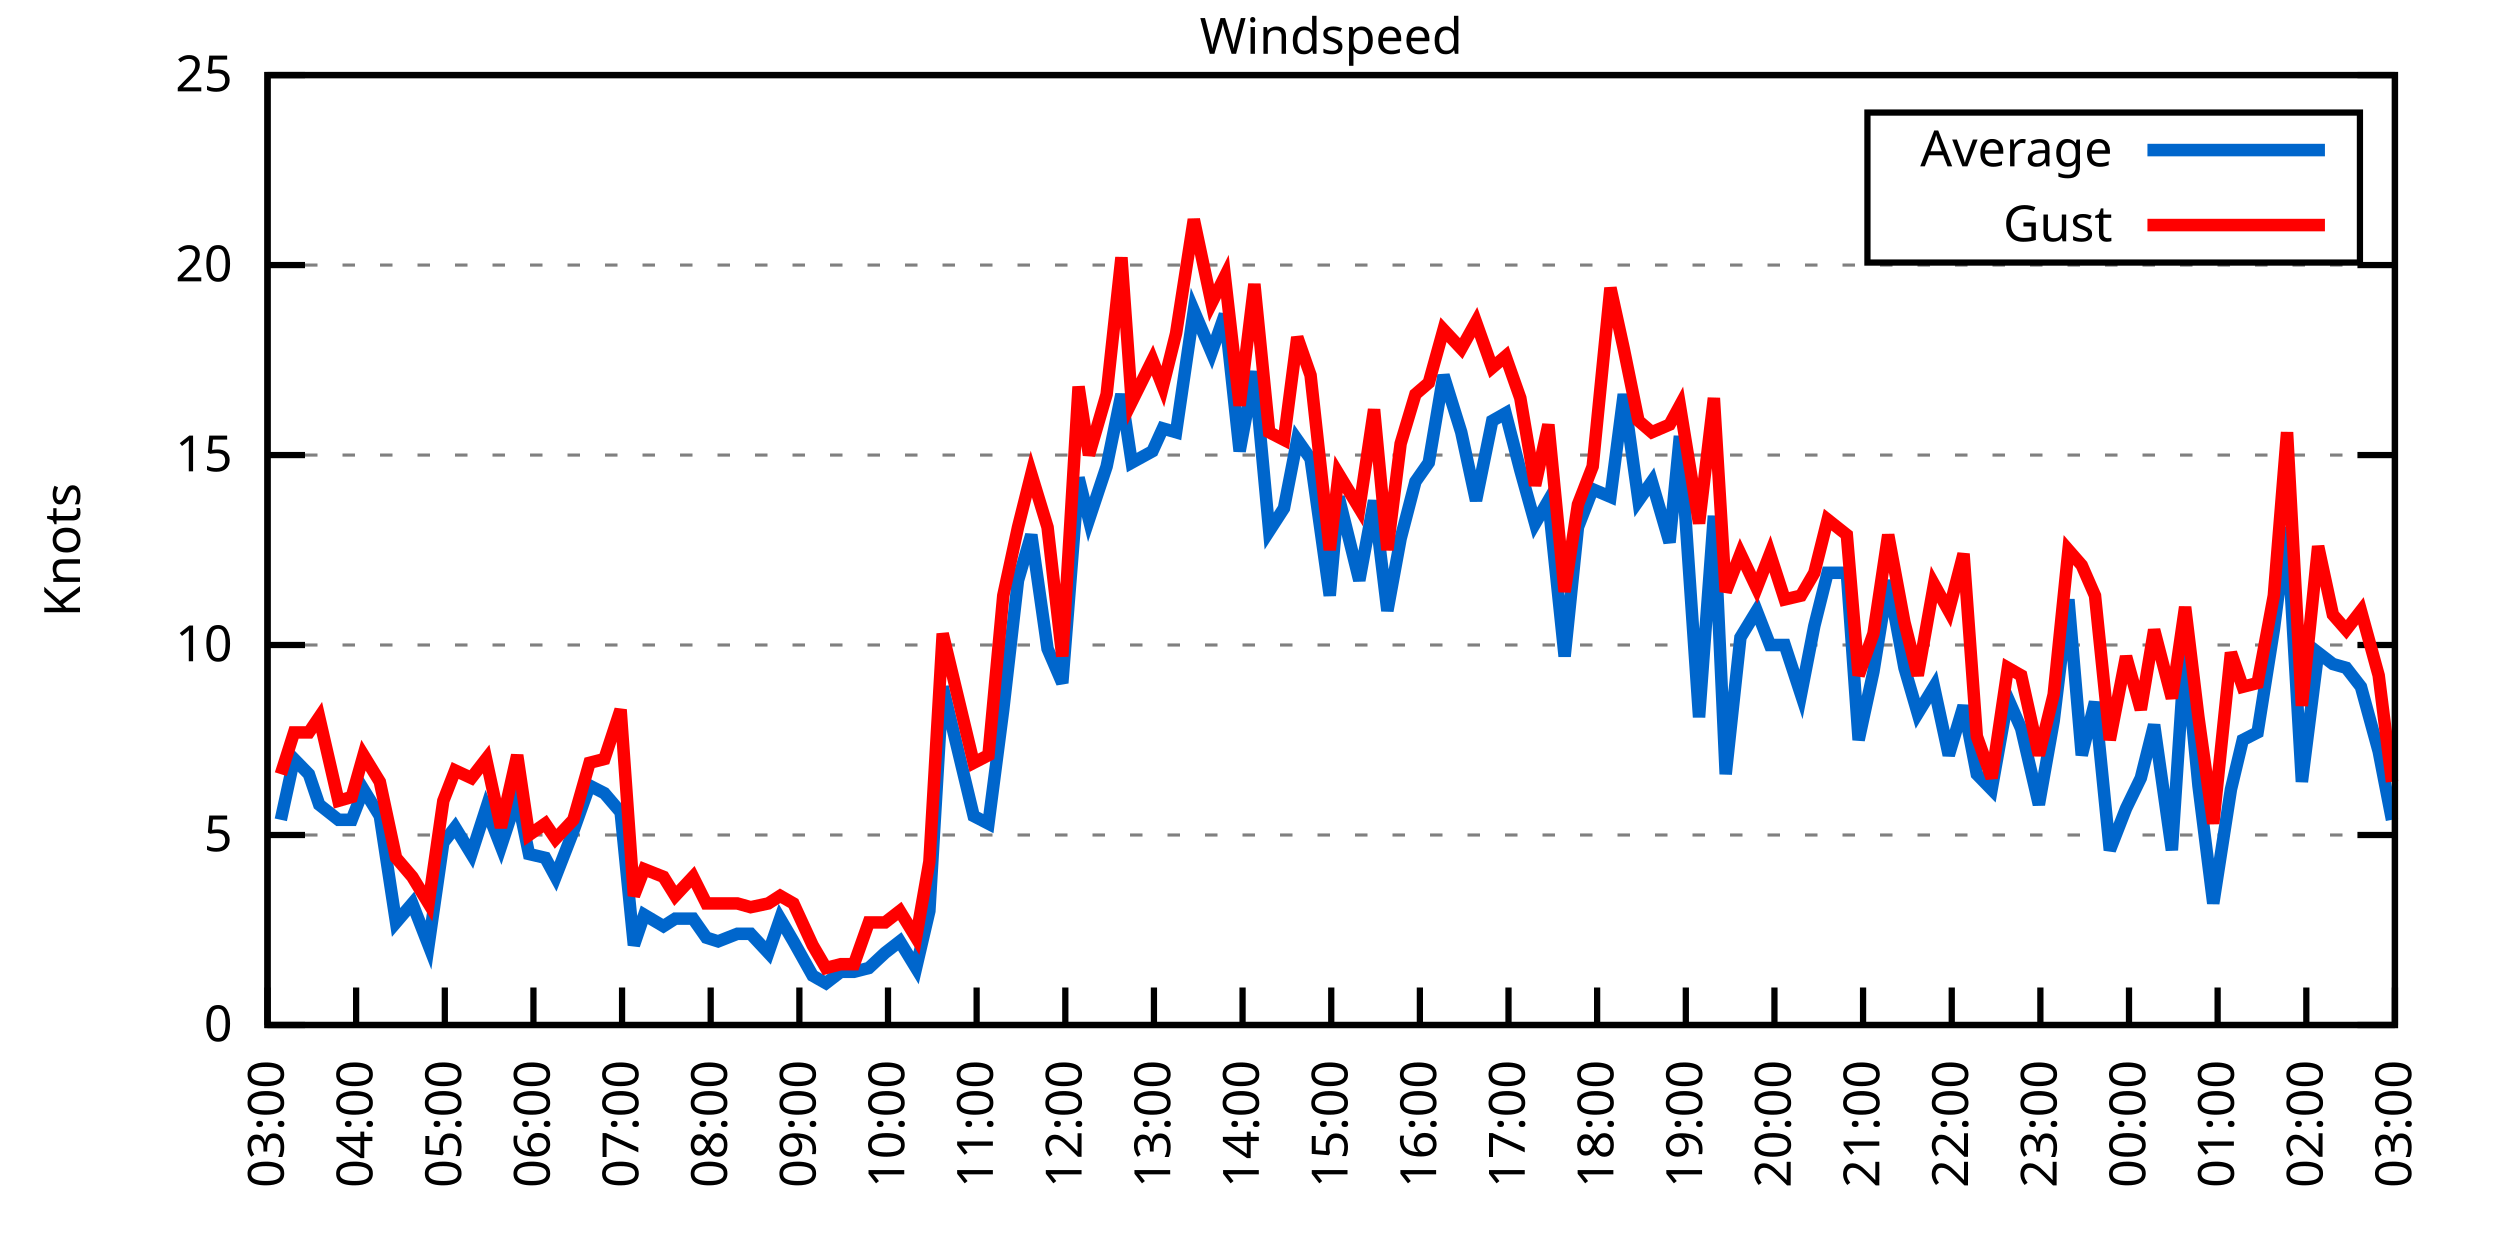
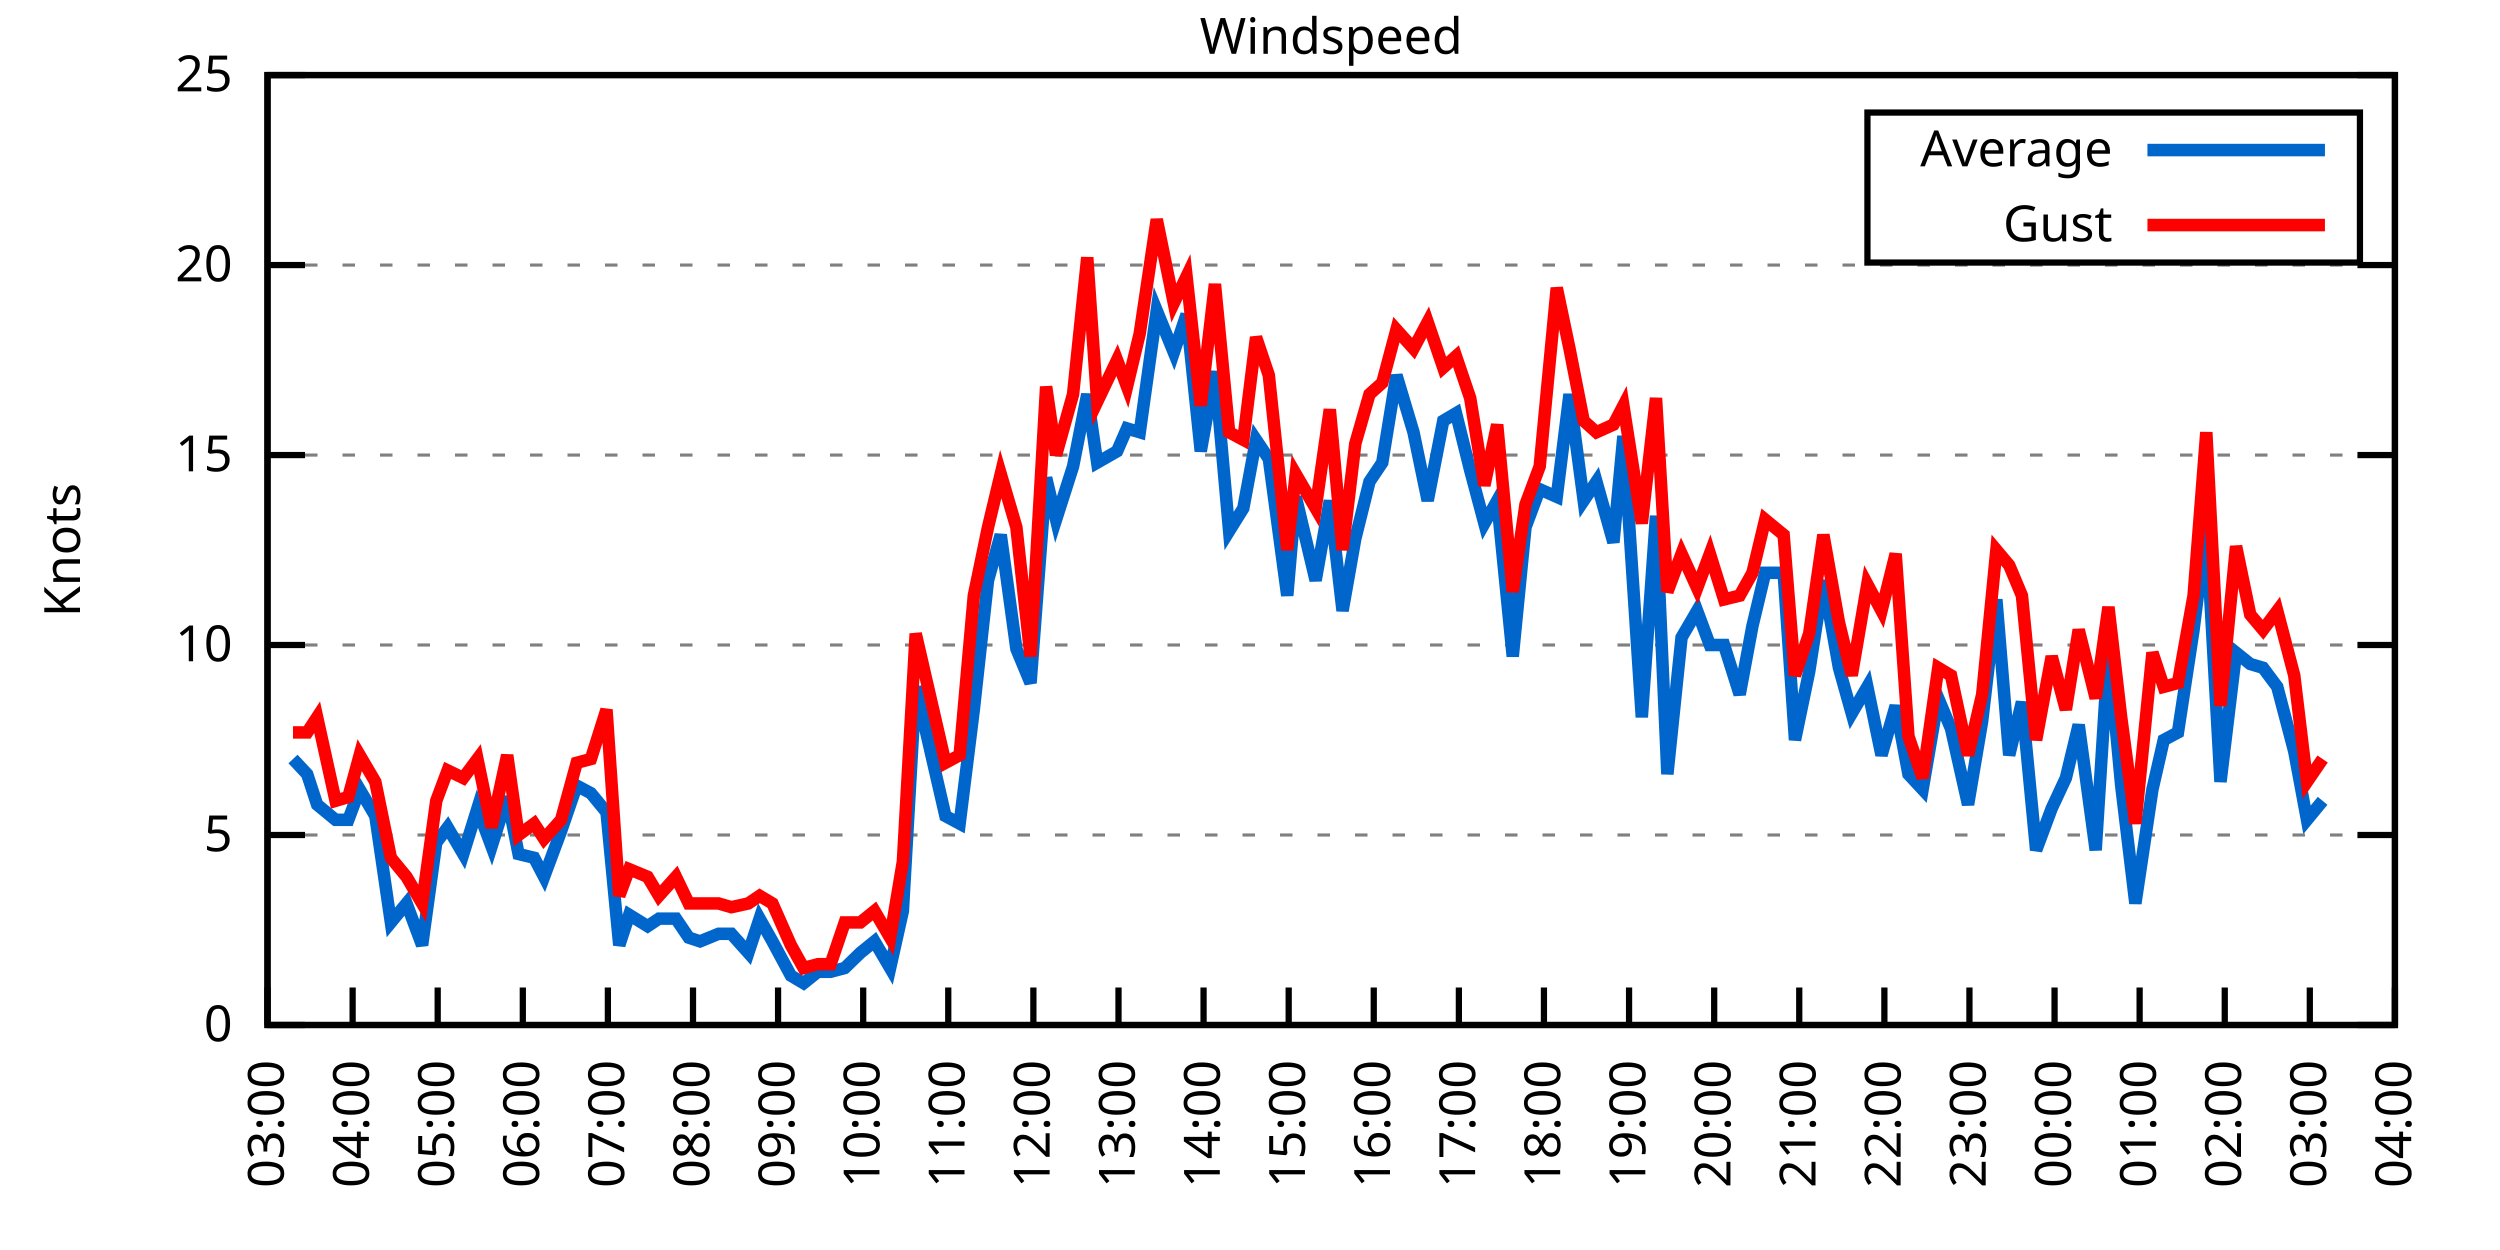
<svg xmlns="http://www.w3.org/2000/svg" xmlns:xlink="http://www.w3.org/1999/xlink" width="400" height="200" viewBox="0 0 400 200">
  <g id="gnuplot_canvas">
    <rect x="0" y="0" width="400" height="200" fill="none" />
    <defs>
      <circle id="gpDot" r="0.5" stroke-width="0.5" stroke="currentColor" />
      <path id="gpPt0" stroke-width="0.333" stroke="currentColor" d="M-1,0 h2 M0,-1 v2" />
      <path id="gpPt1" stroke-width="0.333" stroke="currentColor" d="M-1,-1 L1,1 M1,-1 L-1,1" />
      <path id="gpPt2" stroke-width="0.333" stroke="currentColor" d="M-1,0 L1,0 M0,-1 L0,1 M-1,-1 L1,1 M-1,1 L1,-1" />
      <rect id="gpPt3" stroke-width="0.333" stroke="currentColor" x="-1" y="-1" width="2" height="2" />
      <rect id="gpPt4" stroke-width="0.333" stroke="currentColor" fill="currentColor" x="-1" y="-1" width="2" height="2" />
      <circle id="gpPt5" stroke-width="0.333" stroke="currentColor" cx="0" cy="0" r="1" />
      <use xlink:href="#gpPt5" id="gpPt6" fill="currentColor" stroke="none" />
      <path id="gpPt7" stroke-width="0.333" stroke="currentColor" d="M0,-1.33 L-1.33,0.67 L1.33,0.67 z" />
      <use xlink:href="#gpPt7" id="gpPt8" fill="currentColor" stroke="none" />
      <use xlink:href="#gpPt7" id="gpPt9" stroke="currentColor" transform="rotate(180)" />
      <use xlink:href="#gpPt9" id="gpPt10" fill="currentColor" stroke="none" />
      <use xlink:href="#gpPt3" id="gpPt11" stroke="currentColor" transform="rotate(45)" />
      <use xlink:href="#gpPt11" id="gpPt12" fill="currentColor" stroke="none" />
      <path id="gpPt13" stroke-width="0.333" stroke="currentColor" d="M0,1.330 L1.265,0.411 L0.782,-1.067 L-0.782,-1.076 L-1.265,0.411 z" />
      <use xlink:href="#gpPt13" id="gpPt14" fill="currentColor" stroke="none" />
      <filter id="textbox" filterUnits="objectBoundingBox" x="0" y="0" height="1" width="1">
        <feFlood flood-color="white" flood-opacity="1" result="bgnd" />
        <feComposite in="SourceGraphic" in2="bgnd" operator="atop" />
      </filter>
      <filter id="greybox" filterUnits="objectBoundingBox" x="0" y="0" height="1" width="1">
        <feFlood flood-color="lightgrey" flood-opacity="1" result="grey" />
        <feComposite in="SourceGraphic" in2="grey" operator="atop" />
      </filter>
    </defs>
    <g fill="none" color="white" stroke="currentColor" stroke-width="1.00" stroke-linecap="butt" stroke-linejoin="miter">
</g>
    <g fill="none" color="black" stroke="currentColor" stroke-width="1.00" stroke-linecap="butt" stroke-linejoin="miter">
      <g stroke="none" shape-rendering="crispEdges">
        <polygon fill="rgb(255, 255, 255)" points="42.80,164.00 383.18,164.00 383.18,12.02 42.80,12.02 " />
      </g>
    </g>
    <g fill="none" color="black" stroke="currentColor" stroke-width="1.00" stroke-linecap="butt" stroke-linejoin="miter">
</g>
    <g fill="none" color="black" stroke="black" stroke-width="0.50" stroke-linecap="butt" stroke-linejoin="miter">
</g>
    <g fill="none" color="gray" stroke="currentColor" stroke-width="0.50" stroke-linecap="butt" stroke-linejoin="miter">
      <path stroke="gray" stroke-dasharray="2,4" class="gridline" d="M42.80,164.00 L383.19,164.00  " />
    </g>
    <g fill="none" color="gray" stroke="gray" stroke-width="1.00" stroke-linecap="butt" stroke-linejoin="miter">
</g>
    <g fill="none" color="black" stroke="currentColor" stroke-width="1.00" stroke-linecap="butt" stroke-linejoin="miter">
      <path stroke="black" d="M42.80,164.00 L48.80,164.00 M383.19,164.00 L377.19,164.00  " />
      <g transform="translate(37.20,166.60)" stroke="none" fill="black" font-family="Sans" font-size="8.00" text-anchor="end">
        <text>
          <tspan font-family="Sans"> 0</tspan>
        </text>
      </g>
    </g>
    <g fill="none" color="black" stroke="currentColor" stroke-width="1.00" stroke-linecap="butt" stroke-linejoin="miter">
</g>
    <g fill="none" color="black" stroke="black" stroke-width="0.50" stroke-linecap="butt" stroke-linejoin="miter">
</g>
    <g fill="none" color="gray" stroke="currentColor" stroke-width="0.50" stroke-linecap="butt" stroke-linejoin="miter">
      <path stroke="gray" stroke-dasharray="2,4" class="gridline" d="M42.80,133.60 L383.19,133.60  " />
    </g>
    <g fill="none" color="gray" stroke="gray" stroke-width="1.00" stroke-linecap="butt" stroke-linejoin="miter">
</g>
    <g fill="none" color="black" stroke="currentColor" stroke-width="1.00" stroke-linecap="butt" stroke-linejoin="miter">
      <path stroke="black" d="M42.80,133.60 L48.80,133.60 M383.19,133.60 L377.19,133.60  " />
      <g transform="translate(37.20,136.20)" stroke="none" fill="black" font-family="Sans" font-size="8.00" text-anchor="end">
        <text>
          <tspan font-family="Sans"> 5</tspan>
        </text>
      </g>
    </g>
    <g fill="none" color="black" stroke="currentColor" stroke-width="1.00" stroke-linecap="butt" stroke-linejoin="miter">
</g>
    <g fill="none" color="black" stroke="black" stroke-width="0.50" stroke-linecap="butt" stroke-linejoin="miter">
</g>
    <g fill="none" color="gray" stroke="currentColor" stroke-width="0.50" stroke-linecap="butt" stroke-linejoin="miter">
      <path stroke="gray" stroke-dasharray="2,4" class="gridline" d="M42.80,103.20 L383.19,103.20  " />
    </g>
    <g fill="none" color="gray" stroke="gray" stroke-width="1.00" stroke-linecap="butt" stroke-linejoin="miter">
</g>
    <g fill="none" color="black" stroke="currentColor" stroke-width="1.00" stroke-linecap="butt" stroke-linejoin="miter">
      <path stroke="black" d="M42.80,103.20 L48.80,103.20 M383.19,103.20 L377.19,103.20  " />
      <g transform="translate(37.20,105.80)" stroke="none" fill="black" font-family="Sans" font-size="8.00" text-anchor="end">
        <text>
          <tspan font-family="Sans"> 10</tspan>
        </text>
      </g>
    </g>
    <g fill="none" color="black" stroke="currentColor" stroke-width="1.00" stroke-linecap="butt" stroke-linejoin="miter">
</g>
    <g fill="none" color="black" stroke="black" stroke-width="0.50" stroke-linecap="butt" stroke-linejoin="miter">
</g>
    <g fill="none" color="gray" stroke="currentColor" stroke-width="0.50" stroke-linecap="butt" stroke-linejoin="miter">
      <path stroke="gray" stroke-dasharray="2,4" class="gridline" d="M42.80,72.81 L383.19,72.81  " />
    </g>
    <g fill="none" color="gray" stroke="gray" stroke-width="1.00" stroke-linecap="butt" stroke-linejoin="miter">
</g>
    <g fill="none" color="black" stroke="currentColor" stroke-width="1.00" stroke-linecap="butt" stroke-linejoin="miter">
      <path stroke="black" d="M42.80,72.81 L48.80,72.81 M383.19,72.81 L377.19,72.81  " />
      <g transform="translate(37.20,75.41)" stroke="none" fill="black" font-family="Sans" font-size="8.00" text-anchor="end">
        <text>
          <tspan font-family="Sans"> 15</tspan>
        </text>
      </g>
    </g>
    <g fill="none" color="black" stroke="currentColor" stroke-width="1.00" stroke-linecap="butt" stroke-linejoin="miter">
</g>
    <g fill="none" color="black" stroke="black" stroke-width="0.50" stroke-linecap="butt" stroke-linejoin="miter">
</g>
    <g fill="none" color="gray" stroke="currentColor" stroke-width="0.50" stroke-linecap="butt" stroke-linejoin="miter">
      <path stroke="gray" stroke-dasharray="2,4" class="gridline" d="M42.80,42.41 L383.19,42.41  " />
    </g>
    <g fill="none" color="gray" stroke="gray" stroke-width="1.00" stroke-linecap="butt" stroke-linejoin="miter">
</g>
    <g fill="none" color="black" stroke="currentColor" stroke-width="1.00" stroke-linecap="butt" stroke-linejoin="miter">
      <path stroke="black" d="M42.80,42.41 L48.80,42.41 M383.19,42.41 L377.19,42.41  " />
      <g transform="translate(37.20,45.01)" stroke="none" fill="black" font-family="Sans" font-size="8.00" text-anchor="end">
        <text>
          <tspan font-family="Sans"> 20</tspan>
        </text>
      </g>
    </g>
    <g fill="none" color="black" stroke="currentColor" stroke-width="1.00" stroke-linecap="butt" stroke-linejoin="miter">
</g>
    <g fill="none" color="black" stroke="black" stroke-width="0.50" stroke-linecap="butt" stroke-linejoin="miter">
</g>
    <g fill="none" color="gray" stroke="currentColor" stroke-width="0.50" stroke-linecap="butt" stroke-linejoin="miter">
      <path stroke="gray" stroke-dasharray="2,4" class="gridline" d="M42.80,12.01 L383.19,12.01  " />
    </g>
    <g fill="none" color="gray" stroke="gray" stroke-width="1.00" stroke-linecap="butt" stroke-linejoin="miter">
</g>
    <g fill="none" color="black" stroke="currentColor" stroke-width="1.00" stroke-linecap="butt" stroke-linejoin="miter">
      <path stroke="black" d="M42.80,12.01 L48.80,12.01 M383.19,12.01 L377.19,12.01  " />
      <g transform="translate(37.20,14.61)" stroke="none" fill="black" font-family="Sans" font-size="8.00" text-anchor="end">
        <text>
          <tspan font-family="Sans"> 25</tspan>
        </text>
      </g>
    </g>
    <g fill="none" color="black" stroke="currentColor" stroke-width="1.00" stroke-linecap="butt" stroke-linejoin="miter">
      <path stroke="black" d="M42.80,164.00 L42.80,158.00  " />
      <g transform="translate(45.40,169.60) rotate(270.00)" stroke="none" fill="black" font-family="Sans" font-size="8.00" text-anchor="end">
        <text>
          <tspan font-family="Sans">03:00</tspan>
        </text>
      </g>
    </g>
    <g fill="none" color="black" stroke="currentColor" stroke-width="1.00" stroke-linecap="butt" stroke-linejoin="miter">
-       <path stroke="black" d="M56.98,164.00 L56.98,158.00  " />
-       <g transform="translate(59.58,169.60) rotate(270.00)" stroke="none" fill="black" font-family="Sans" font-size="8.00" text-anchor="end">
+       <path stroke="black" d="M56.42,164.00 L56.42,158.00  " />
+       <g transform="translate(59.02,169.60) rotate(270.00)" stroke="none" fill="black" font-family="Sans" font-size="8.00" text-anchor="end">
        <text>
          <tspan font-family="Sans">04:00</tspan>
        </text>
      </g>
    </g>
    <g fill="none" color="black" stroke="currentColor" stroke-width="1.00" stroke-linecap="butt" stroke-linejoin="miter">
-       <path stroke="black" d="M71.17,164.00 L71.17,158.00  " />
-       <g transform="translate(73.77,169.60) rotate(270.00)" stroke="none" fill="black" font-family="Sans" font-size="8.00" text-anchor="end">
+       <path stroke="black" d="M70.03,164.00 L70.03,158.00  " />
+       <g transform="translate(72.63,169.60) rotate(270.00)" stroke="none" fill="black" font-family="Sans" font-size="8.00" text-anchor="end">
        <text>
          <tspan font-family="Sans">05:00</tspan>
        </text>
      </g>
    </g>
    <g fill="none" color="black" stroke="currentColor" stroke-width="1.00" stroke-linecap="butt" stroke-linejoin="miter">
-       <path stroke="black" d="M85.35,164.00 L85.35,158.00  " />
-       <g transform="translate(87.95,169.60) rotate(270.00)" stroke="none" fill="black" font-family="Sans" font-size="8.00" text-anchor="end">
+       <path stroke="black" d="M83.65,164.00 L83.65,158.00  " />
+       <g transform="translate(86.25,169.60) rotate(270.00)" stroke="none" fill="black" font-family="Sans" font-size="8.00" text-anchor="end">
        <text>
          <tspan font-family="Sans">06:00</tspan>
        </text>
      </g>
    </g>
    <g fill="none" color="black" stroke="currentColor" stroke-width="1.00" stroke-linecap="butt" stroke-linejoin="miter">
-       <path stroke="black" d="M99.53,164.00 L99.53,158.00  " />
-       <g transform="translate(102.13,169.60) rotate(270.00)" stroke="none" fill="black" font-family="Sans" font-size="8.00" text-anchor="end">
+       <path stroke="black" d="M97.26,164.00 L97.26,158.00  " />
+       <g transform="translate(99.86,169.60) rotate(270.00)" stroke="none" fill="black" font-family="Sans" font-size="8.00" text-anchor="end">
        <text>
          <tspan font-family="Sans">07:00</tspan>
        </text>
      </g>
    </g>
    <g fill="none" color="black" stroke="currentColor" stroke-width="1.00" stroke-linecap="butt" stroke-linejoin="miter">
-       <path stroke="black" d="M113.71,164.00 L113.71,158.00  " />
-       <g transform="translate(116.31,169.60) rotate(270.00)" stroke="none" fill="black" font-family="Sans" font-size="8.00" text-anchor="end">
+       <path stroke="black" d="M110.88,164.00 L110.88,158.00  " />
+       <g transform="translate(113.48,169.60) rotate(270.00)" stroke="none" fill="black" font-family="Sans" font-size="8.00" text-anchor="end">
        <text>
          <tspan font-family="Sans">08:00</tspan>
        </text>
      </g>
    </g>
    <g fill="none" color="black" stroke="currentColor" stroke-width="1.00" stroke-linecap="butt" stroke-linejoin="miter">
-       <path stroke="black" d="M127.90,164.00 L127.90,158.00  " />
-       <g transform="translate(130.50,169.60) rotate(270.00)" stroke="none" fill="black" font-family="Sans" font-size="8.00" text-anchor="end">
+       <path stroke="black" d="M124.49,164.00 L124.49,158.00  " />
+       <g transform="translate(127.09,169.60) rotate(270.00)" stroke="none" fill="black" font-family="Sans" font-size="8.00" text-anchor="end">
        <text>
          <tspan font-family="Sans">09:00</tspan>
        </text>
      </g>
    </g>
    <g fill="none" color="black" stroke="currentColor" stroke-width="1.00" stroke-linecap="butt" stroke-linejoin="miter">
-       <path stroke="black" d="M142.08,164.00 L142.08,158.00  " />
-       <g transform="translate(144.68,169.60) rotate(270.00)" stroke="none" fill="black" font-family="Sans" font-size="8.00" text-anchor="end">
+       <path stroke="black" d="M138.11,164.00 L138.11,158.00  " />
+       <g transform="translate(140.71,169.60) rotate(270.00)" stroke="none" fill="black" font-family="Sans" font-size="8.00" text-anchor="end">
        <text>
          <tspan font-family="Sans">10:00</tspan>
        </text>
      </g>
    </g>
    <g fill="none" color="black" stroke="currentColor" stroke-width="1.00" stroke-linecap="butt" stroke-linejoin="miter">
-       <path stroke="black" d="M156.26,164.00 L156.26,158.00  " />
-       <g transform="translate(158.86,169.60) rotate(270.00)" stroke="none" fill="black" font-family="Sans" font-size="8.00" text-anchor="end">
+       <path stroke="black" d="M151.72,164.00 L151.72,158.00  " />
+       <g transform="translate(154.32,169.60) rotate(270.00)" stroke="none" fill="black" font-family="Sans" font-size="8.00" text-anchor="end">
        <text>
          <tspan font-family="Sans">11:00</tspan>
        </text>
      </g>
    </g>
    <g fill="none" color="black" stroke="currentColor" stroke-width="1.00" stroke-linecap="butt" stroke-linejoin="miter">
-       <path stroke="black" d="M170.45,164.00 L170.45,158.00  " />
-       <g transform="translate(173.05,169.60) rotate(270.00)" stroke="none" fill="black" font-family="Sans" font-size="8.00" text-anchor="end">
+       <path stroke="black" d="M165.34,164.00 L165.34,158.00  " />
+       <g transform="translate(167.94,169.60) rotate(270.00)" stroke="none" fill="black" font-family="Sans" font-size="8.00" text-anchor="end">
        <text>
          <tspan font-family="Sans">12:00</tspan>
        </text>
      </g>
    </g>
    <g fill="none" color="black" stroke="currentColor" stroke-width="1.00" stroke-linecap="butt" stroke-linejoin="miter">
-       <path stroke="black" d="M184.63,164.00 L184.63,158.00  " />
-       <g transform="translate(187.23,169.60) rotate(270.00)" stroke="none" fill="black" font-family="Sans" font-size="8.00" text-anchor="end">
+       <path stroke="black" d="M178.96,164.00 L178.96,158.00  " />
+       <g transform="translate(181.56,169.60) rotate(270.00)" stroke="none" fill="black" font-family="Sans" font-size="8.00" text-anchor="end">
        <text>
          <tspan font-family="Sans">13:00</tspan>
        </text>
      </g>
    </g>
    <g fill="none" color="black" stroke="currentColor" stroke-width="1.00" stroke-linecap="butt" stroke-linejoin="miter">
-       <path stroke="black" d="M198.81,164.00 L198.81,158.00  " />
-       <g transform="translate(201.41,169.60) rotate(270.00)" stroke="none" fill="black" font-family="Sans" font-size="8.00" text-anchor="end">
+       <path stroke="black" d="M192.57,164.00 L192.57,158.00  " />
+       <g transform="translate(195.17,169.60) rotate(270.00)" stroke="none" fill="black" font-family="Sans" font-size="8.00" text-anchor="end">
        <text>
          <tspan font-family="Sans">14:00</tspan>
        </text>
      </g>
    </g>
    <g fill="none" color="black" stroke="currentColor" stroke-width="1.00" stroke-linecap="butt" stroke-linejoin="miter">
-       <path stroke="black" d="M213.00,164.00 L213.00,158.00  " />
-       <g transform="translate(215.60,169.60) rotate(270.00)" stroke="none" fill="black" font-family="Sans" font-size="8.00" text-anchor="end">
+       <path stroke="black" d="M206.19,164.00 L206.19,158.00  " />
+       <g transform="translate(208.79,169.60) rotate(270.00)" stroke="none" fill="black" font-family="Sans" font-size="8.00" text-anchor="end">
        <text>
          <tspan font-family="Sans">15:00</tspan>
        </text>
      </g>
    </g>
    <g fill="none" color="black" stroke="currentColor" stroke-width="1.00" stroke-linecap="butt" stroke-linejoin="miter">
-       <path stroke="black" d="M227.18,164.00 L227.18,158.00  " />
-       <g transform="translate(229.78,169.60) rotate(270.00)" stroke="none" fill="black" font-family="Sans" font-size="8.00" text-anchor="end">
+       <path stroke="black" d="M219.80,164.00 L219.80,158.00  " />
+       <g transform="translate(222.40,169.60) rotate(270.00)" stroke="none" fill="black" font-family="Sans" font-size="8.00" text-anchor="end">
        <text>
          <tspan font-family="Sans">16:00</tspan>
        </text>
      </g>
    </g>
    <g fill="none" color="black" stroke="currentColor" stroke-width="1.00" stroke-linecap="butt" stroke-linejoin="miter">
-       <path stroke="black" d="M241.36,164.00 L241.36,158.00  " />
-       <g transform="translate(243.96,169.60) rotate(270.00)" stroke="none" fill="black" font-family="Sans" font-size="8.00" text-anchor="end">
+       <path stroke="black" d="M233.42,164.00 L233.42,158.00  " />
+       <g transform="translate(236.02,169.60) rotate(270.00)" stroke="none" fill="black" font-family="Sans" font-size="8.00" text-anchor="end">
        <text>
          <tspan font-family="Sans">17:00</tspan>
        </text>
      </g>
    </g>
    <g fill="none" color="black" stroke="currentColor" stroke-width="1.00" stroke-linecap="butt" stroke-linejoin="miter">
-       <path stroke="black" d="M255.54,164.00 L255.54,158.00  " />
-       <g transform="translate(258.14,169.60) rotate(270.00)" stroke="none" fill="black" font-family="Sans" font-size="8.00" text-anchor="end">
+       <path stroke="black" d="M247.03,164.00 L247.03,158.00  " />
+       <g transform="translate(249.63,169.60) rotate(270.00)" stroke="none" fill="black" font-family="Sans" font-size="8.00" text-anchor="end">
        <text>
          <tspan font-family="Sans">18:00</tspan>
        </text>
      </g>
    </g>
    <g fill="none" color="black" stroke="currentColor" stroke-width="1.00" stroke-linecap="butt" stroke-linejoin="miter">
-       <path stroke="black" d="M269.73,164.00 L269.73,158.00  " />
-       <g transform="translate(272.33,169.60) rotate(270.00)" stroke="none" fill="black" font-family="Sans" font-size="8.00" text-anchor="end">
+       <path stroke="black" d="M260.65,164.00 L260.65,158.00  " />
+       <g transform="translate(263.25,169.60) rotate(270.00)" stroke="none" fill="black" font-family="Sans" font-size="8.00" text-anchor="end">
        <text>
          <tspan font-family="Sans">19:00</tspan>
        </text>
      </g>
    </g>
    <g fill="none" color="black" stroke="currentColor" stroke-width="1.00" stroke-linecap="butt" stroke-linejoin="miter">
-       <path stroke="black" d="M283.91,164.00 L283.91,158.00  " />
-       <g transform="translate(286.51,169.60) rotate(270.00)" stroke="none" fill="black" font-family="Sans" font-size="8.00" text-anchor="end">
+       <path stroke="black" d="M274.27,164.00 L274.27,158.00  " />
+       <g transform="translate(276.87,169.60) rotate(270.00)" stroke="none" fill="black" font-family="Sans" font-size="8.00" text-anchor="end">
        <text>
          <tspan font-family="Sans">20:00</tspan>
        </text>
      </g>
    </g>
    <g fill="none" color="black" stroke="currentColor" stroke-width="1.00" stroke-linecap="butt" stroke-linejoin="miter">
-       <path stroke="black" d="M298.09,164.00 L298.09,158.00  " />
-       <g transform="translate(300.69,169.60) rotate(270.00)" stroke="none" fill="black" font-family="Sans" font-size="8.00" text-anchor="end">
+       <path stroke="black" d="M287.88,164.00 L287.88,158.00  " />
+       <g transform="translate(290.48,169.60) rotate(270.00)" stroke="none" fill="black" font-family="Sans" font-size="8.00" text-anchor="end">
        <text>
          <tspan font-family="Sans">21:00</tspan>
        </text>
      </g>
    </g>
    <g fill="none" color="black" stroke="currentColor" stroke-width="1.00" stroke-linecap="butt" stroke-linejoin="miter">
-       <path stroke="black" d="M312.28,164.00 L312.28,158.00  " />
-       <g transform="translate(314.88,169.60) rotate(270.00)" stroke="none" fill="black" font-family="Sans" font-size="8.00" text-anchor="end">
+       <path stroke="black" d="M301.50,164.00 L301.50,158.00  " />
+       <g transform="translate(304.10,169.60) rotate(270.00)" stroke="none" fill="black" font-family="Sans" font-size="8.00" text-anchor="end">
        <text>
          <tspan font-family="Sans">22:00</tspan>
        </text>
      </g>
    </g>
    <g fill="none" color="black" stroke="currentColor" stroke-width="1.00" stroke-linecap="butt" stroke-linejoin="miter">
-       <path stroke="black" d="M326.46,164.00 L326.46,158.00  " />
-       <g transform="translate(329.06,169.60) rotate(270.00)" stroke="none" fill="black" font-family="Sans" font-size="8.00" text-anchor="end">
+       <path stroke="black" d="M315.11,164.00 L315.11,158.00  " />
+       <g transform="translate(317.71,169.60) rotate(270.00)" stroke="none" fill="black" font-family="Sans" font-size="8.00" text-anchor="end">
        <text>
          <tspan font-family="Sans">23:00</tspan>
        </text>
      </g>
    </g>
    <g fill="none" color="black" stroke="currentColor" stroke-width="1.00" stroke-linecap="butt" stroke-linejoin="miter">
-       <path stroke="black" d="M340.64,164.00 L340.64,158.00  " />
-       <g transform="translate(343.24,169.60) rotate(270.00)" stroke="none" fill="black" font-family="Sans" font-size="8.00" text-anchor="end">
+       <path stroke="black" d="M328.73,164.00 L328.73,158.00  " />
+       <g transform="translate(331.33,169.60) rotate(270.00)" stroke="none" fill="black" font-family="Sans" font-size="8.00" text-anchor="end">
        <text>
          <tspan font-family="Sans">00:00</tspan>
        </text>
      </g>
    </g>
    <g fill="none" color="black" stroke="currentColor" stroke-width="1.00" stroke-linecap="butt" stroke-linejoin="miter">
-       <path stroke="black" d="M354.82,164.00 L354.82,158.00  " />
-       <g transform="translate(357.42,169.60) rotate(270.00)" stroke="none" fill="black" font-family="Sans" font-size="8.00" text-anchor="end">
+       <path stroke="black" d="M342.34,164.00 L342.34,158.00  " />
+       <g transform="translate(344.94,169.60) rotate(270.00)" stroke="none" fill="black" font-family="Sans" font-size="8.00" text-anchor="end">
        <text>
          <tspan font-family="Sans">01:00</tspan>
        </text>
      </g>
    </g>
    <g fill="none" color="black" stroke="currentColor" stroke-width="1.00" stroke-linecap="butt" stroke-linejoin="miter">
-       <path stroke="black" d="M369.01,164.00 L369.01,158.00  " />
-       <g transform="translate(371.61,169.60) rotate(270.00)" stroke="none" fill="black" font-family="Sans" font-size="8.00" text-anchor="end">
+       <path stroke="black" d="M355.96,164.00 L355.96,158.00  " />
+       <g transform="translate(358.56,169.60) rotate(270.00)" stroke="none" fill="black" font-family="Sans" font-size="8.00" text-anchor="end">
        <text>
          <tspan font-family="Sans">02:00</tspan>
+         </text>
+       </g>
+     </g>
+     <g fill="none" color="black" stroke="currentColor" stroke-width="1.00" stroke-linecap="butt" stroke-linejoin="miter">
+       <path stroke="black" d="M369.57,164.00 L369.57,158.00  " />
+       <g transform="translate(372.17,169.60) rotate(270.00)" stroke="none" fill="black" font-family="Sans" font-size="8.00" text-anchor="end">
+         <text>
+           <tspan font-family="Sans">03:00</tspan>
        </text>
      </g>
    </g>
    <g fill="none" color="black" stroke="currentColor" stroke-width="1.00" stroke-linecap="butt" stroke-linejoin="miter">
      <path stroke="black" d="M383.19,164.00 L383.19,158.00  " />
      <g transform="translate(385.79,169.60) rotate(270.00)" stroke="none" fill="black" font-family="Sans" font-size="8.00" text-anchor="end">
        <text>
-           <tspan font-family="Sans">03:00</tspan>
+           <tspan font-family="Sans">04:00</tspan>
        </text>
      </g>
    </g>
    <g fill="none" color="black" stroke="currentColor" stroke-width="1.00" stroke-linecap="butt" stroke-linejoin="miter">
</g>
    <g fill="none" color="black" stroke="currentColor" stroke-width="1.00" stroke-linecap="butt" stroke-linejoin="miter">
      <path stroke="black" d="M42.80,12.01 L42.80,164.00 L383.19,164.00 L383.19,12.01 L42.80,12.01 Z  " />
    </g>
    <g fill="none" color="black" stroke="currentColor" stroke-width="1.00" stroke-linecap="butt" stroke-linejoin="miter">
</g>
    <g fill="none" color="black" stroke="currentColor" stroke-width="1.00" stroke-linecap="butt" stroke-linejoin="miter">
      <path stroke="black" d="M298.79,42.01 L298.79,18.01 L377.59,18.01 L377.59,42.01 L298.79,42.01 Z  " />
    </g>
    <g id="Windspeed_plot_1">
      <g fill="none" color="white" stroke="black" stroke-width="2.00" stroke-linecap="butt" stroke-linejoin="miter">
</g>
      <g fill="none" color="black" stroke="currentColor" stroke-width="2.00" stroke-linecap="butt" stroke-linejoin="miter">
        <g transform="translate(337.99,26.61)" stroke="none" fill="black" font-family="Sans" font-size="8.00" text-anchor="end">
          <text>
            <tspan font-family="Sans">Average</tspan>
          </text>
        </g>
      </g>
      <g fill="none" color="black" stroke="currentColor" stroke-width="2.00" stroke-linecap="butt" stroke-linejoin="miter">
-         <path stroke="rgb(  0, 102, 204)" d="M343.59,24.01 L371.99,24.01 M44.93,131.17 L47.05,121.44 L49.42,123.87 L51.07,128.74 L54.15,131.17 L56.27,131.17   L58.16,126.31 L60.77,130.56 L63.37,147.59 L65.97,144.55 L68.57,151.23 L70.93,134.82 L72.82,132.39 L75.42,136.64   L77.78,129.35 L80.15,135.43 L82.75,127.52 L84.64,136.64 L87.24,137.25 L88.89,140.29 L91.73,132.99 L94.33,125.70   L96.70,126.91 L99.30,129.95 L101.42,151.23 L103.08,146.37 L106.15,148.19 L108.04,146.98 L110.88,146.98 L113.01,150.02   L114.90,150.62 L117.97,149.41 L120.10,149.41 L122.93,152.45 L124.82,146.98 L126.95,150.62 L130.02,156.10 L132.15,157.31   L134.52,155.49 L136.64,155.49 L139.01,154.88 L141.61,152.45 L143.97,150.62 L146.57,154.88 L148.70,145.76 L150.83,109.89   L155.79,130.56 L158.15,131.78 L160.52,113.54 L162.88,92.87 L165.01,85.57 L167.61,103.81 L169.97,109.28 L172.57,76.45   L174.23,83.14 L177.06,74.63 L179.43,63.08 L181.08,74.02 L184.39,72.20 L186.05,68.55 L188.17,69.16 L191.01,49.70   L193.85,56.39 L195.98,50.31 L198.34,72.20 L200.70,59.43 L203.07,84.97 L205.43,81.32 L207.56,70.37 L209.69,73.41   L212.76,95.30 L214.18,79.49 L217.49,92.87 L219.85,80.10 L221.98,97.73 L224.10,86.18 L226.47,77.06 L228.60,74.02   L230.96,60.04 L233.80,69.16 L236.16,80.10 L238.76,67.33 L240.89,66.12 L243.25,75.24 L245.62,83.75 L247.74,80.10   L250.34,105.03 L252.47,84.36 L254.83,78.28 L257.67,79.49 L259.80,63.08 L262.16,80.10 L264.29,77.06 L267.13,86.79   L268.78,69.77 L271.85,114.76 L274.22,82.53 L276.11,123.87 L278.47,101.99 L281.07,97.73 L283.20,103.20 L285.56,103.20   L288.16,111.11 L290.29,100.16 L292.42,91.65 L295.49,91.65 L297.38,118.40 L299.75,107.46 L302.11,92.87 L304.71,106.85   L306.84,114.15 L309.44,109.89 L311.80,120.83 L314.17,112.93 L316.29,123.87 L318.66,126.31 L321.26,111.72 L323.39,116.58   L326.22,128.74 L328.59,115.36 L330.95,95.91 L333.08,120.83 L335.20,112.32 L337.57,136.03 L340.17,129.35 L342.53,124.48   L344.66,115.97 L347.50,136.03 L349.62,103.81 L351.75,125.70 L354.12,144.55 L356.95,126.31 L358.84,118.40 L361.21,117.19   L363.81,100.77 L365.93,84.36 L368.30,125.09 L370.90,104.42 L373.26,106.24 L375.39,106.85 L377.75,109.89 L380.59,120.23   L382.72,131.17  " />
+         <path stroke="rgb(  0, 102, 204)" d="M343.59,24.01 L371.99,24.01 M46.88,121.44 L49.15,123.87 L50.74,128.74 L53.69,131.17 L55.73,131.17 L57.55,126.31   L60.05,130.56 L62.54,147.59 L65.04,144.55 L67.54,151.23 L69.80,134.82 L71.62,132.39 L74.12,136.64 L76.39,129.35   L78.65,135.43 L81.15,127.52 L82.97,136.64 L85.46,137.25 L87.05,140.29 L89.77,132.99 L92.27,125.70 L94.54,126.91   L97.04,129.95 L99.08,151.23 L100.67,146.37 L103.62,148.19 L105.43,146.98 L108.15,146.98 L110.20,150.02 L112.01,150.62   L114.96,149.41 L117.01,149.41 L119.73,152.45 L121.54,146.98 L123.59,150.62 L126.54,156.10 L128.58,157.31 L130.85,155.49   L132.89,155.49 L135.16,154.88 L137.66,152.45 L139.92,150.62 L142.42,154.88 L144.46,145.76 L146.51,109.89 L151.27,130.56   L153.54,131.78 L155.81,113.54 L158.08,92.87 L160.12,85.57 L162.62,103.81 L164.89,109.28 L167.38,76.45 L168.97,83.14   L171.69,74.63 L173.96,63.08 L175.55,74.02 L178.73,72.20 L180.32,68.55 L182.36,69.16 L185.08,49.70 L187.81,56.39   L189.85,50.31 L192.12,72.20 L194.39,59.43 L196.66,84.97 L198.93,81.32 L200.97,70.37 L203.01,73.41 L205.96,95.30   L207.32,79.49 L210.50,92.87 L212.77,80.10 L214.81,97.73 L216.85,86.18 L219.12,77.06 L221.16,74.02 L223.43,60.04   L226.16,69.16 L228.43,80.10 L230.92,67.33 L232.96,66.12 L235.23,75.24 L237.50,83.75 L239.55,80.10 L242.04,105.03   L244.08,84.36 L246.35,78.28 L249.08,79.49 L251.12,63.08 L253.39,80.10 L255.43,77.06 L258.15,86.79 L259.74,69.77   L262.69,114.76 L264.96,82.53 L266.78,123.87 L269.05,101.99 L271.54,97.73 L273.58,103.20 L275.85,103.20 L278.35,111.11   L280.39,100.16 L282.43,91.65 L285.38,91.65 L287.20,118.40 L289.47,107.46 L291.74,92.87 L294.23,106.85 L296.28,114.15   L298.77,109.89 L301.04,120.83 L303.31,112.93 L305.35,123.87 L307.62,126.31 L310.12,111.72 L312.16,116.58 L314.89,128.74   L317.15,115.36 L319.42,95.91 L321.47,120.83 L323.51,112.32 L325.78,136.03 L328.27,129.35 L330.54,124.48 L332.59,115.97   L335.31,136.03 L337.35,103.81 L339.39,125.70 L341.66,144.55 L344.39,126.31 L346.20,118.40 L348.47,117.19 L350.97,100.77   L353.01,84.36 L355.28,125.09 L357.77,104.42 L360.04,106.24 L362.09,106.85 L364.36,109.89 L367.08,120.23 L369.12,131.17   L371.62,128.13  " />
      </g>
    </g>
    <g id="Windspeed_plot_2">
      <g fill="none" color="black" stroke="currentColor" stroke-width="2.00" stroke-linecap="butt" stroke-linejoin="miter">
        <g transform="translate(337.99,38.61)" stroke="none" fill="black" font-family="Sans" font-size="8.00" text-anchor="end">
          <text>
            <tspan font-family="Sans">Gust</tspan>
          </text>
        </g>
      </g>
      <g fill="none" color="black" stroke="currentColor" stroke-width="2.00" stroke-linecap="butt" stroke-linejoin="miter">
-         <path stroke="rgb(255,   0,   0)" d="M343.59,36.01 L371.99,36.01 M44.93,123.87 L47.05,117.19 L49.42,117.19 L51.07,114.76 L54.15,128.13 L56.27,127.52   L58.16,120.83 L60.77,125.09 L63.37,137.25 L65.97,140.29 L68.57,144.55 L70.93,128.13 L72.82,123.27 L75.42,124.48   L77.78,121.44 L80.15,132.39 L82.75,120.83 L84.64,133.60 L87.24,131.78 L88.89,134.21 L91.73,131.17 L94.33,122.05   L96.70,121.44 L99.30,113.54 L101.42,143.33 L103.08,139.07 L106.15,140.29 L108.04,143.33 L110.88,140.29 L113.01,144.55   L114.90,144.55 L117.97,144.55 L120.10,145.15 L122.93,144.55 L124.82,143.33 L126.95,144.55 L130.02,151.23 L132.15,154.88   L134.52,154.27 L136.64,154.27 L139.01,147.59 L141.61,147.59 L143.97,145.76 L146.57,150.02 L148.70,137.86 L150.83,101.38   L155.79,122.05 L158.15,120.83 L160.52,95.30 L162.88,84.36 L165.01,75.85 L167.61,84.36 L169.97,105.03 L172.57,61.86   L174.23,72.81 L177.06,63.08 L179.43,41.19 L181.08,64.29 L184.39,57.61 L186.05,61.86 L188.17,53.35 L191.01,35.11   L193.85,48.49 L195.98,44.23 L198.34,64.90 L200.70,45.45 L203.07,69.16 L205.43,70.37 L207.56,53.96 L209.69,60.04   L212.76,88.00 L214.18,75.85 L217.49,81.32 L219.85,65.51 L221.98,88.00 L224.10,70.98 L226.47,63.08 L228.60,61.25   L230.96,52.74 L233.80,55.78 L236.16,51.53 L238.76,58.82 L240.89,57.00 L243.25,63.69 L245.62,77.67 L247.74,67.94   L250.34,94.69 L252.47,80.71 L254.83,74.63 L257.67,46.06 L259.80,55.78 L262.16,67.33 L264.29,69.16 L267.13,67.94   L268.78,64.90 L271.85,83.75 L274.22,63.69 L276.11,94.69 L278.47,88.61 L281.07,94.08 L283.20,88.61 L285.56,95.91   L288.16,95.30 L290.29,91.65 L292.42,83.14 L295.49,85.57 L297.38,108.07 L299.75,101.38 L302.11,85.57 L304.71,99.56   L306.84,108.07 L309.44,93.48 L311.80,97.73 L314.17,88.61 L316.29,117.80 L318.66,124.48 L321.26,106.85 L323.39,108.07   L326.22,120.83 L328.59,111.11 L330.95,88.00 L333.08,90.44 L335.20,95.30 L337.57,118.40 L340.17,105.03 L342.53,113.54   L344.66,100.77 L347.50,111.72 L349.62,97.12 L351.75,114.76 L354.12,131.78 L356.95,104.42 L358.84,109.89 L361.21,109.28   L363.81,95.30 L365.93,69.16 L368.30,112.93 L370.90,87.40 L373.26,98.34 L375.39,100.77 L377.75,97.73 L380.59,108.07   L382.72,125.09  " />
+         <path stroke="rgb(255,   0,   0)" d="M343.59,36.01 L371.99,36.01 M46.88,117.19 L49.15,117.19 L50.74,114.76 L53.69,128.13 L55.73,127.52 L57.55,120.83   L60.05,125.09 L62.54,137.25 L65.04,140.29 L67.54,144.55 L69.80,128.13 L71.62,123.27 L74.12,124.48 L76.39,121.44   L78.65,132.39 L81.15,120.83 L82.97,133.60 L85.46,131.78 L87.05,134.21 L89.77,131.17 L92.27,122.05 L94.54,121.44   L97.04,113.54 L99.08,143.33 L100.67,139.07 L103.62,140.29 L105.43,143.33 L108.15,140.29 L110.20,144.55 L112.01,144.55   L114.96,144.55 L117.01,145.15 L119.73,144.55 L121.54,143.33 L123.59,144.55 L126.54,151.23 L128.58,154.88 L130.85,154.27   L132.89,154.27 L135.16,147.59 L137.66,147.59 L139.92,145.76 L142.42,150.02 L144.46,137.86 L146.51,101.38 L151.27,122.05   L153.54,120.83 L155.81,95.30 L158.08,84.36 L160.12,75.85 L162.62,84.36 L164.89,105.03 L167.38,61.86 L168.97,72.81   L171.69,63.08 L173.96,41.19 L175.55,64.29 L178.73,57.61 L180.32,61.86 L182.36,53.35 L185.08,35.11 L187.81,48.49   L189.85,44.23 L192.12,64.90 L194.39,45.45 L196.66,69.16 L198.93,70.37 L200.97,53.96 L203.01,60.04 L205.96,88.00   L207.32,75.85 L210.50,81.32 L212.77,65.51 L214.81,88.00 L216.85,70.98 L219.12,63.08 L221.16,61.25 L223.43,52.74   L226.16,55.78 L228.43,51.53 L230.92,58.82 L232.96,57.00 L235.23,63.69 L237.50,77.67 L239.55,67.94 L242.04,94.69   L244.08,80.71 L246.35,74.63 L249.08,46.06 L251.12,55.78 L253.39,67.33 L255.43,69.16 L258.15,67.94 L259.74,64.90   L262.69,83.75 L264.96,63.69 L266.78,94.69 L269.05,88.61 L271.54,94.08 L273.58,88.61 L275.85,95.91 L278.35,95.30   L280.39,91.65 L282.43,83.14 L285.38,85.57 L287.20,108.07 L289.47,101.38 L291.74,85.57 L294.23,99.56 L296.28,108.07   L298.77,93.48 L301.04,97.73 L303.31,88.61 L305.35,117.80 L307.62,124.48 L310.12,106.85 L312.16,108.07 L314.89,120.83   L317.15,111.11 L319.42,88.00 L321.47,90.44 L323.51,95.30 L325.78,118.40 L328.27,105.03 L330.54,113.54 L332.59,100.77   L335.31,111.72 L337.35,97.12 L339.39,114.76 L341.66,131.78 L344.39,104.42 L346.20,109.89 L348.47,109.28 L350.97,95.30   L353.01,69.16 L355.28,112.93 L357.77,87.40 L360.04,98.34 L362.09,100.77 L364.36,97.73 L367.08,108.07 L369.12,125.09   L371.62,121.44  " />
      </g>
    </g>
    <g fill="none" color="black" stroke="currentColor" stroke-width="2.00" stroke-linecap="butt" stroke-linejoin="miter">
</g>
    <g fill="none" color="black" stroke="black" stroke-width="1.00" stroke-linecap="butt" stroke-linejoin="miter">
</g>
    <g fill="none" color="black" stroke="currentColor" stroke-width="1.00" stroke-linecap="butt" stroke-linejoin="miter">
      <path stroke="black" d="M42.80,12.01 L42.80,164.00 L383.19,164.00 L383.19,12.01 L42.80,12.01 Z  " />
      <g transform="translate(12.80,88.01) rotate(270.00)" stroke="none" fill="black" font-family="Sans" font-size="8.00" text-anchor="middle">
        <text>
          <tspan font-family="Sans">Knots</tspan>
        </text>
      </g>
    </g>
    <g fill="none" color="black" stroke="currentColor" stroke-width="1.00" stroke-linecap="butt" stroke-linejoin="miter">
</g>
    <g fill="none" color="black" stroke="currentColor" stroke-width="1.00" stroke-linecap="butt" stroke-linejoin="miter">
      <g transform="translate(212.99,8.61)" stroke="none" fill="black" font-family="Sans" font-size="8.00" text-anchor="middle">
        <text>
          <tspan font-family="Sans">Windspeed</tspan>
        </text>
      </g>
    </g>
    <g fill="none" color="black" stroke="currentColor" stroke-width="1.00" stroke-linecap="butt" stroke-linejoin="miter">
</g>
  </g>
</svg>
